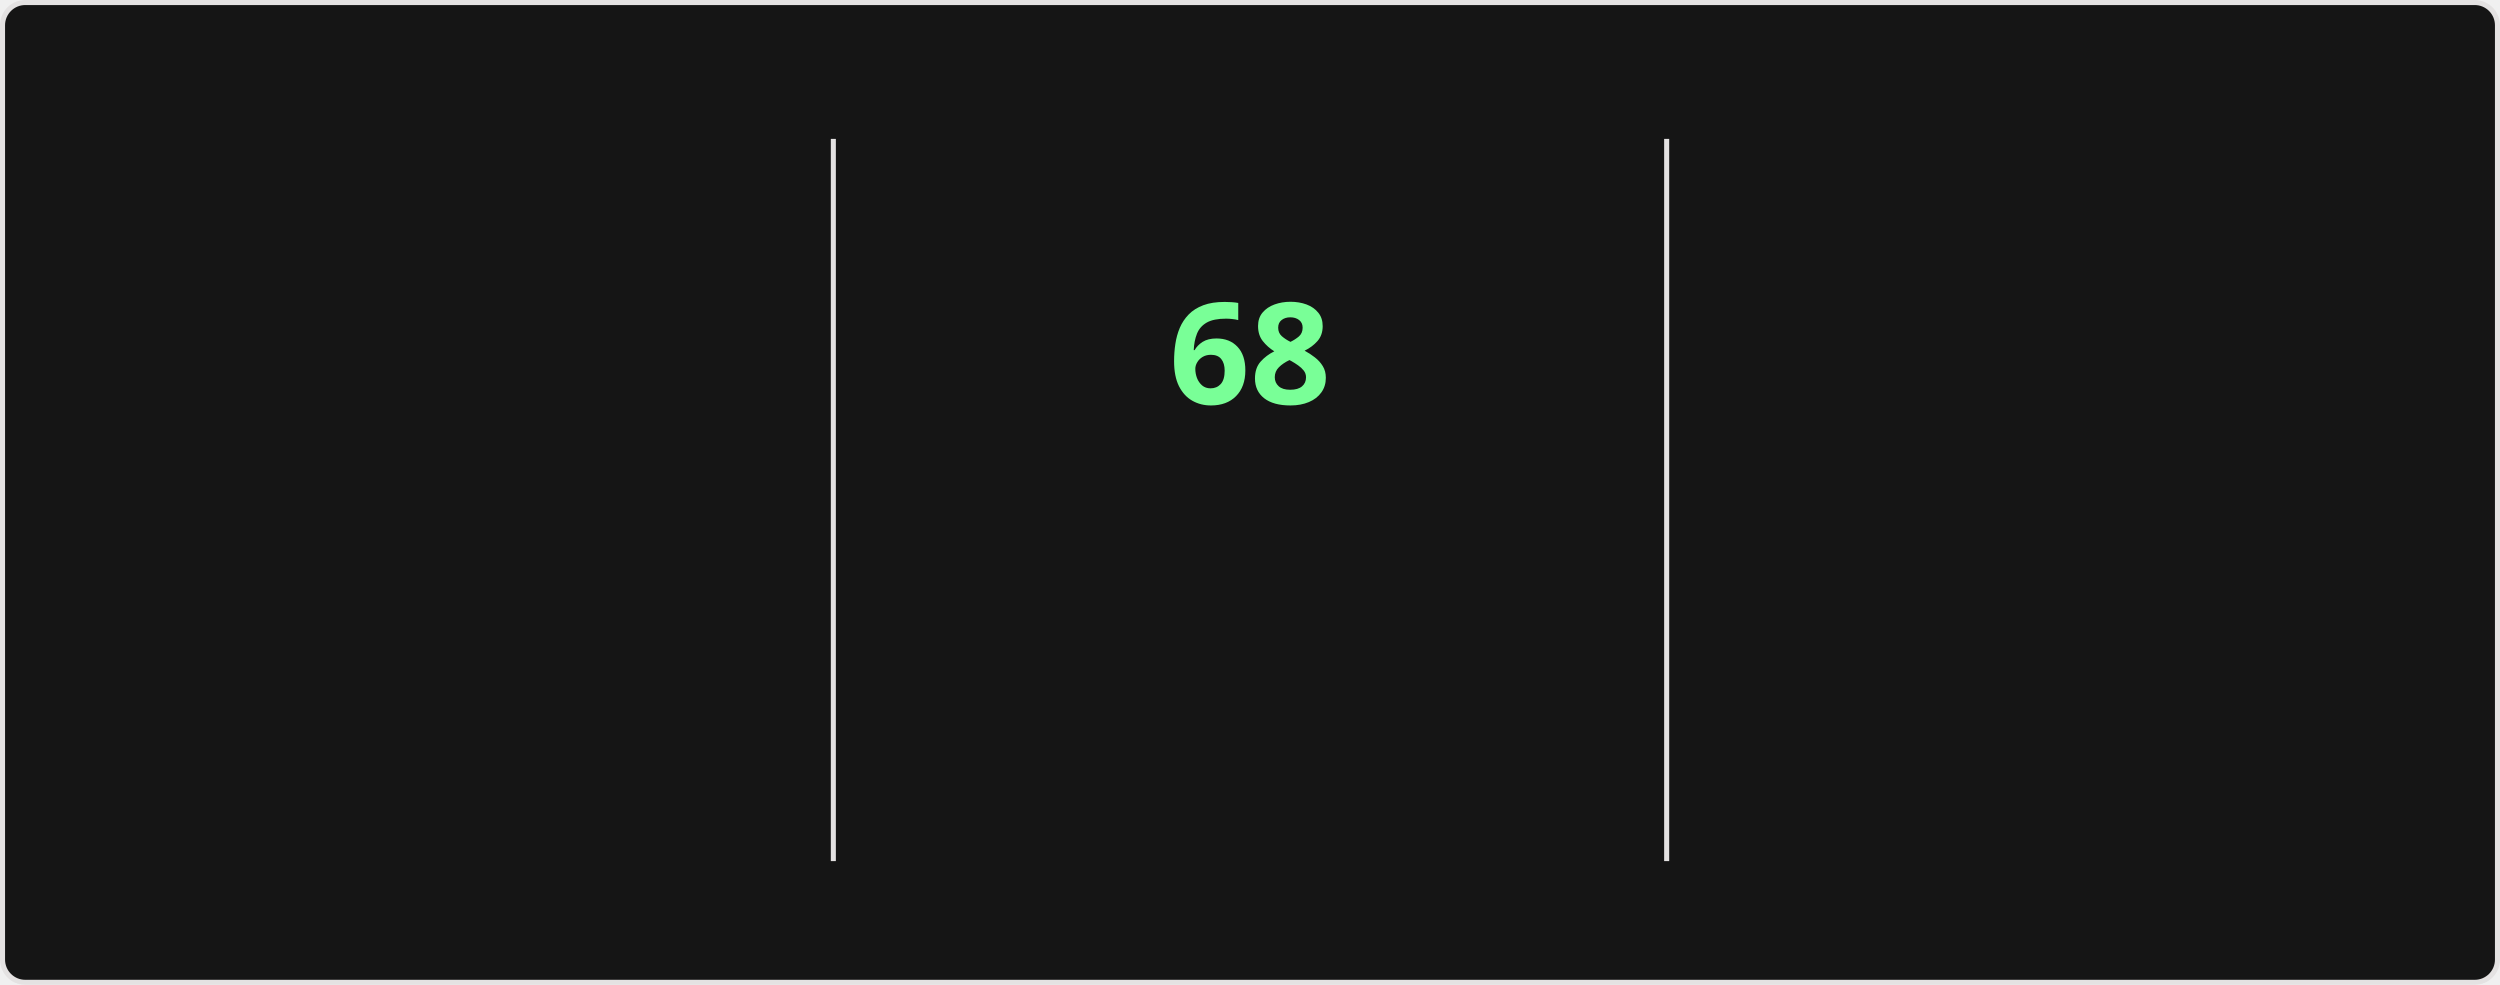
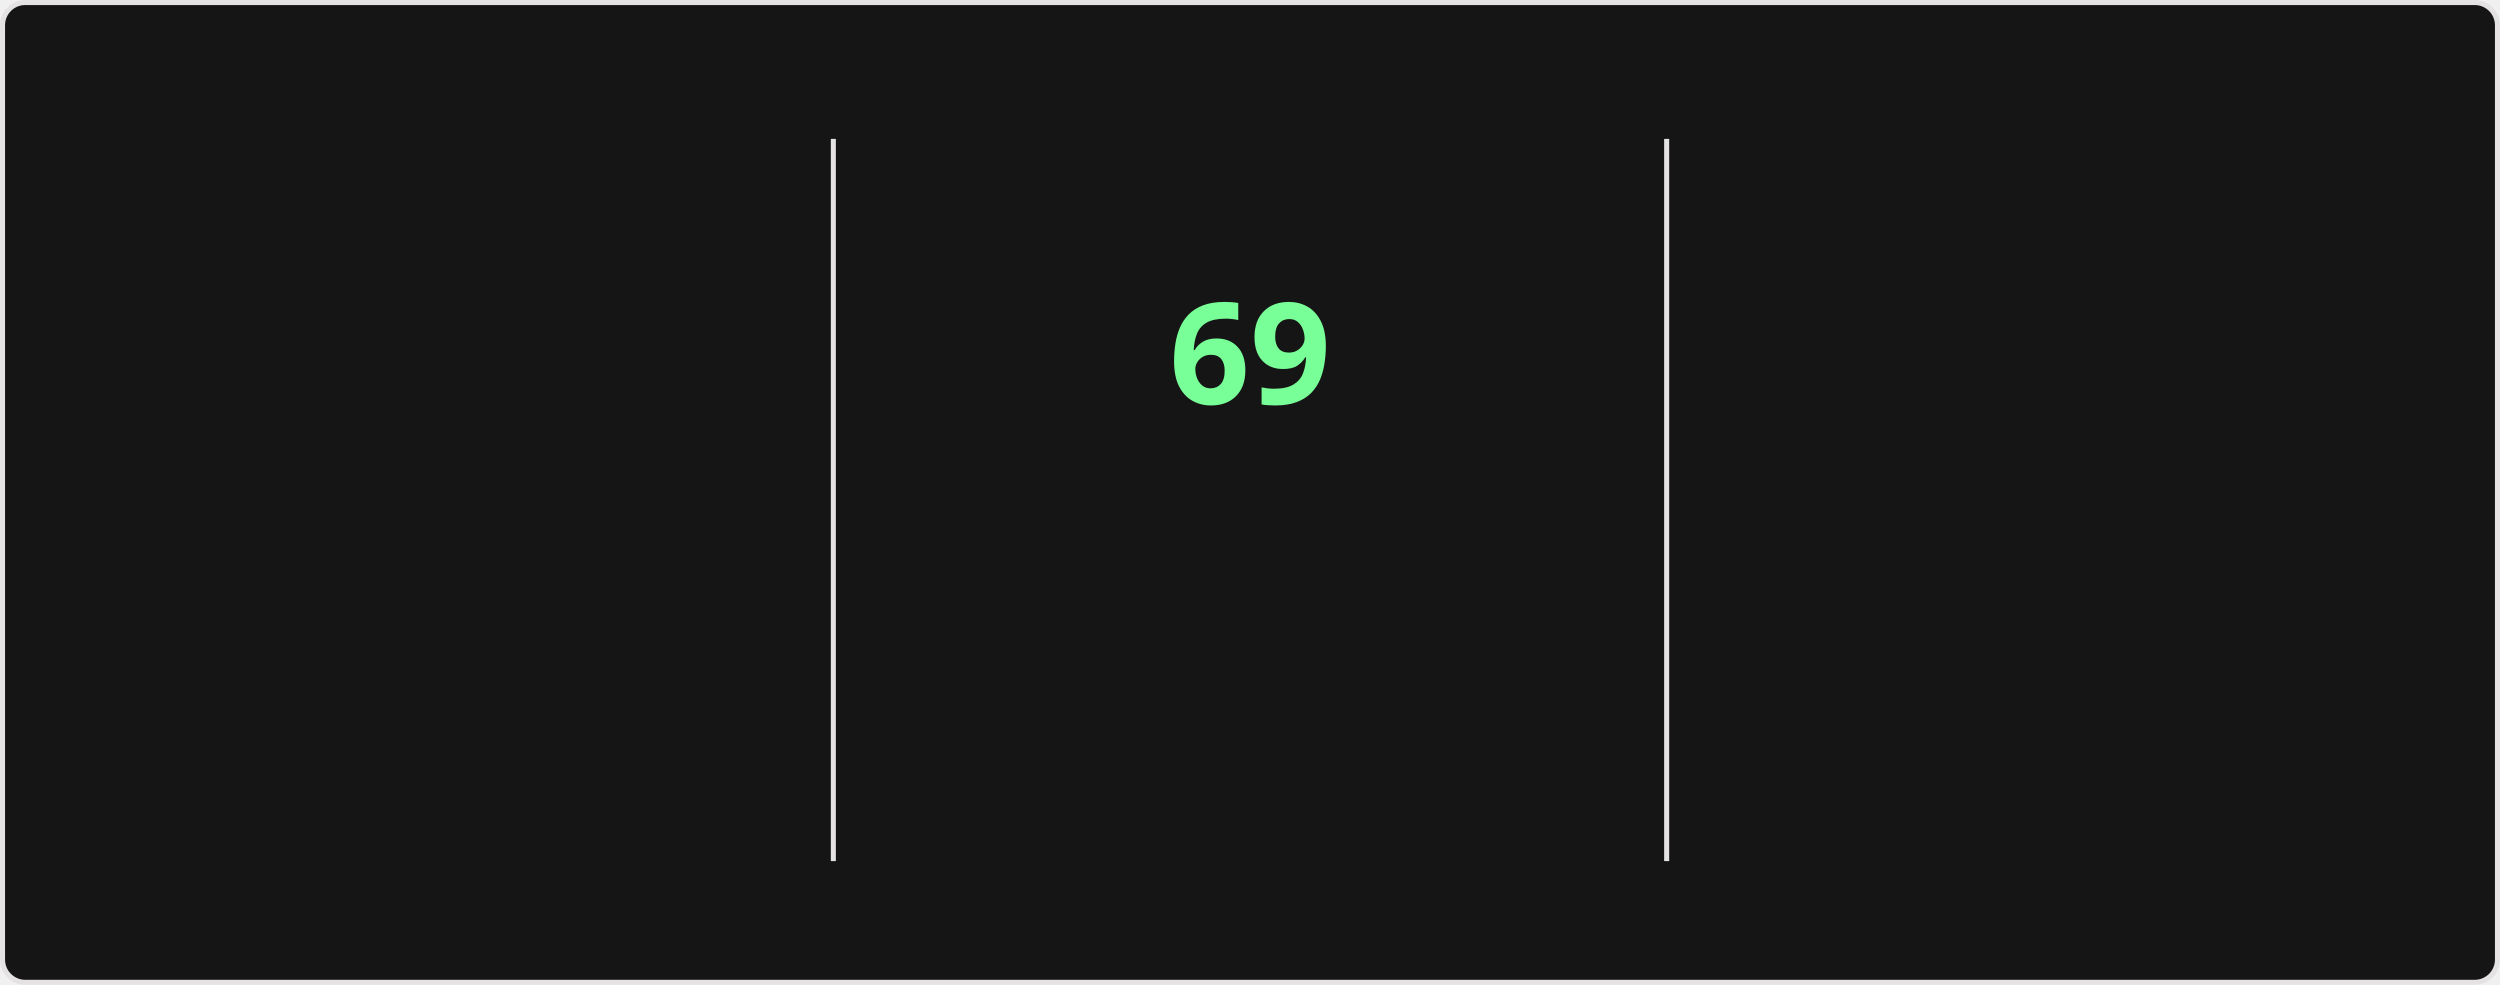
<svg xmlns="http://www.w3.org/2000/svg" style="isolation: isolate" viewBox="0 0 495 195" width="495px" height="195px" direction="ltr">
  <style>
    @keyframes currstreak {
      0% { font-size: 3px; opacity: 0.2; }
      80% { font-size: 34px; opacity: 1; }
      100% { font-size: 28px; opacity: 1; }
    }
    @keyframes fadein {
      0% { opacity: 0; }
      100% { opacity: 1; }
    }
    .big-number {
      font-family: "Segoe UI", Ubuntu, sans-serif;
      font-weight: 700;
      font-size: 28px;
      fill: #fff;
    }
    .label {
      font-family: "Segoe UI", Ubuntu, sans-serif;
      font-weight: 400;
      font-size: 14px;
      fill: #fff;
    }
    .range-text {
      font-family: "Segoe UI", Ubuntu, sans-serif;
      font-weight: 400;
      font-size: 12px;
      fill: #9f9f9f;
    }
    .current-streak-num {
      font-family: "Segoe UI", Ubuntu, sans-serif;
      font-weight: 700;
      font-size: 28px;
      fill: #79ff97;
    }</style>
  <defs>
    <clipPath id="outer_rectangle">
      <rect width="495" height="195" rx="4.5" />
    </clipPath>
    <mask id="mask_out_ring_behind_fire">
      <rect width="495" height="195" fill="white" />
      <ellipse id="mask-ellipse" cx="247.5" cy="32" rx="13" ry="18" fill="black" />
    </mask>
  </defs>
  <g clip-path="url(#outer_rectangle)">
    <g style="isolation: isolate">
      <rect fill="#151515" rx="4.5" x="0.5" y="0.5" width="494" height="194" stroke="#e4e2e2" />
    </g>
    <g style="isolation: isolate">
      <line x1="165" y1="28" x2="165" y2="170" vector-effect="non-scaling-stroke" stroke-width="1" stroke="#e4e2e2" stroke-linejoin="miter" stroke-linecap="square" stroke-miterlimit="3" />
      <line x1="330" y1="28" x2="330" y2="170" vector-effect="non-scaling-stroke" stroke-width="1" stroke="#e4e2e2" stroke-linejoin="miter" stroke-linecap="square" stroke-miterlimit="3" />
    </g>
    <g style="isolation: isolate">
      <g transform="translate(82.5, 48)">
        <text x="0" y="32" stroke-width="0" text-anchor="middle" class="big-number" style="opacity: 0; animation: fadein 0.5s linear forwards 0.6s">
            4.3K
          </text>
      </g>
      <g transform="translate(82.5, 84)">
        <text x="0" y="32" stroke-width="0" text-anchor="middle" class="label" style="opacity: 0; animation: fadein 0.5s linear forwards 0.7s">
            Total Contributions
          </text>
      </g>
      <g transform="translate(82.5, 114)">
        <text x="0" y="32" stroke-width="0" text-anchor="middle" class="range-text" style="opacity: 0; animation: fadein 0.5s linear forwards 0.8s">
            Nov 23 - Present
          </text>
      </g>
    </g>
    <g style="isolation: isolate">
      <g mask="url(#mask_out_ring_behind_fire)">
        <circle cx="247.5" cy="71" r="40" fill="none" stroke="#fff" stroke-width="5" style="opacity: 0; animation: fadein 0.5s linear forwards 0.4s" />
      </g>
      <g transform="translate(247.5, 19.5)" stroke-opacity="0" style="opacity: 0; animation: fadein 0.5s linear forwards 0.6s">
        <path d="M -12 -0.5 L 15 -0.5 L 15 23.5 L -12 23.5 L -12 -0.5 Z" fill="none" />
        <path d="M 1.5 0.67 C 1.5 0.67 2.24 3.32 2.24 5.47 C 2.24 7.53 0.89 9.2 -1.17 9.2 C -3.23 9.2 -4.79 7.53 -4.79 5.47 L -4.76 5.11 C -6.78 7.51 -8 10.62 -8 13.99 C -8 18.41 -4.42 22 0 22 C 4.42 22 8 18.41 8 13.99 C 8 8.6 5.41 3.79 1.5 0.67 Z M -0.29 19 C -2.07 19 -3.51 17.6 -3.51 15.86 C -3.51 14.24 -2.46 13.1 -0.7 12.74 C 1.07 12.38 2.9 11.53 3.92 10.16 C 4.31 11.45 4.51 12.81 4.51 14.2 C 4.51 16.85 2.36 19 -0.29 19 Z" fill="#fff" stroke-opacity="0" />
      </g>
      <g transform="translate(247.5, 48)">
        <text x="0" y="32" stroke-width="0" text-anchor="middle" class="current-streak-num" style="animation: currstreak 0.6s linear forwards">
-             68
+             69
          </text>
      </g>
      <g transform="translate(247.5, 108)">
        <text x="0" y="32" stroke-width="0" text-anchor="middle" class="label" style="opacity: 0; animation: fadein 0.5s linear forwards 0.9s">
            Current Streak
          </text>
      </g>
      <g transform="translate(247.5, 145)">
        <text x="0" y="21" stroke-width="0" text-anchor="middle" class="range-text" style="opacity: 0; animation: fadein 0.5s linear forwards 0.9s">
-             Sep 16 - Nov 22
+             Sep 16 - Nov 23
          </text>
      </g>
    </g>
    <g style="isolation: isolate">
      <g transform="translate(412.5, 48)">
        <text x="0" y="32" stroke-width="0" text-anchor="middle" class="big-number" style="opacity: 0; animation: fadein 0.5s linear forwards 1.2s">
-             68
+             69
          </text>
      </g>
      <g transform="translate(412.5, 84)">
        <text x="0" y="32" stroke-width="0" text-anchor="middle" class="label" style="opacity: 0; animation: fadein 0.5s linear forwards 1.3s">
            Longest Streak
          </text>
      </g>
      <g transform="translate(412.5, 114)">
        <text x="0" y="32" stroke-width="0" text-anchor="middle" class="range-text" style="opacity: 0; animation: fadein 0.5s linear forwards 1.4s">
-             Sep 16 - Nov 22
+             Sep 16 - Nov 23
          </text>
      </g>
    </g>
  </g>
</svg>
